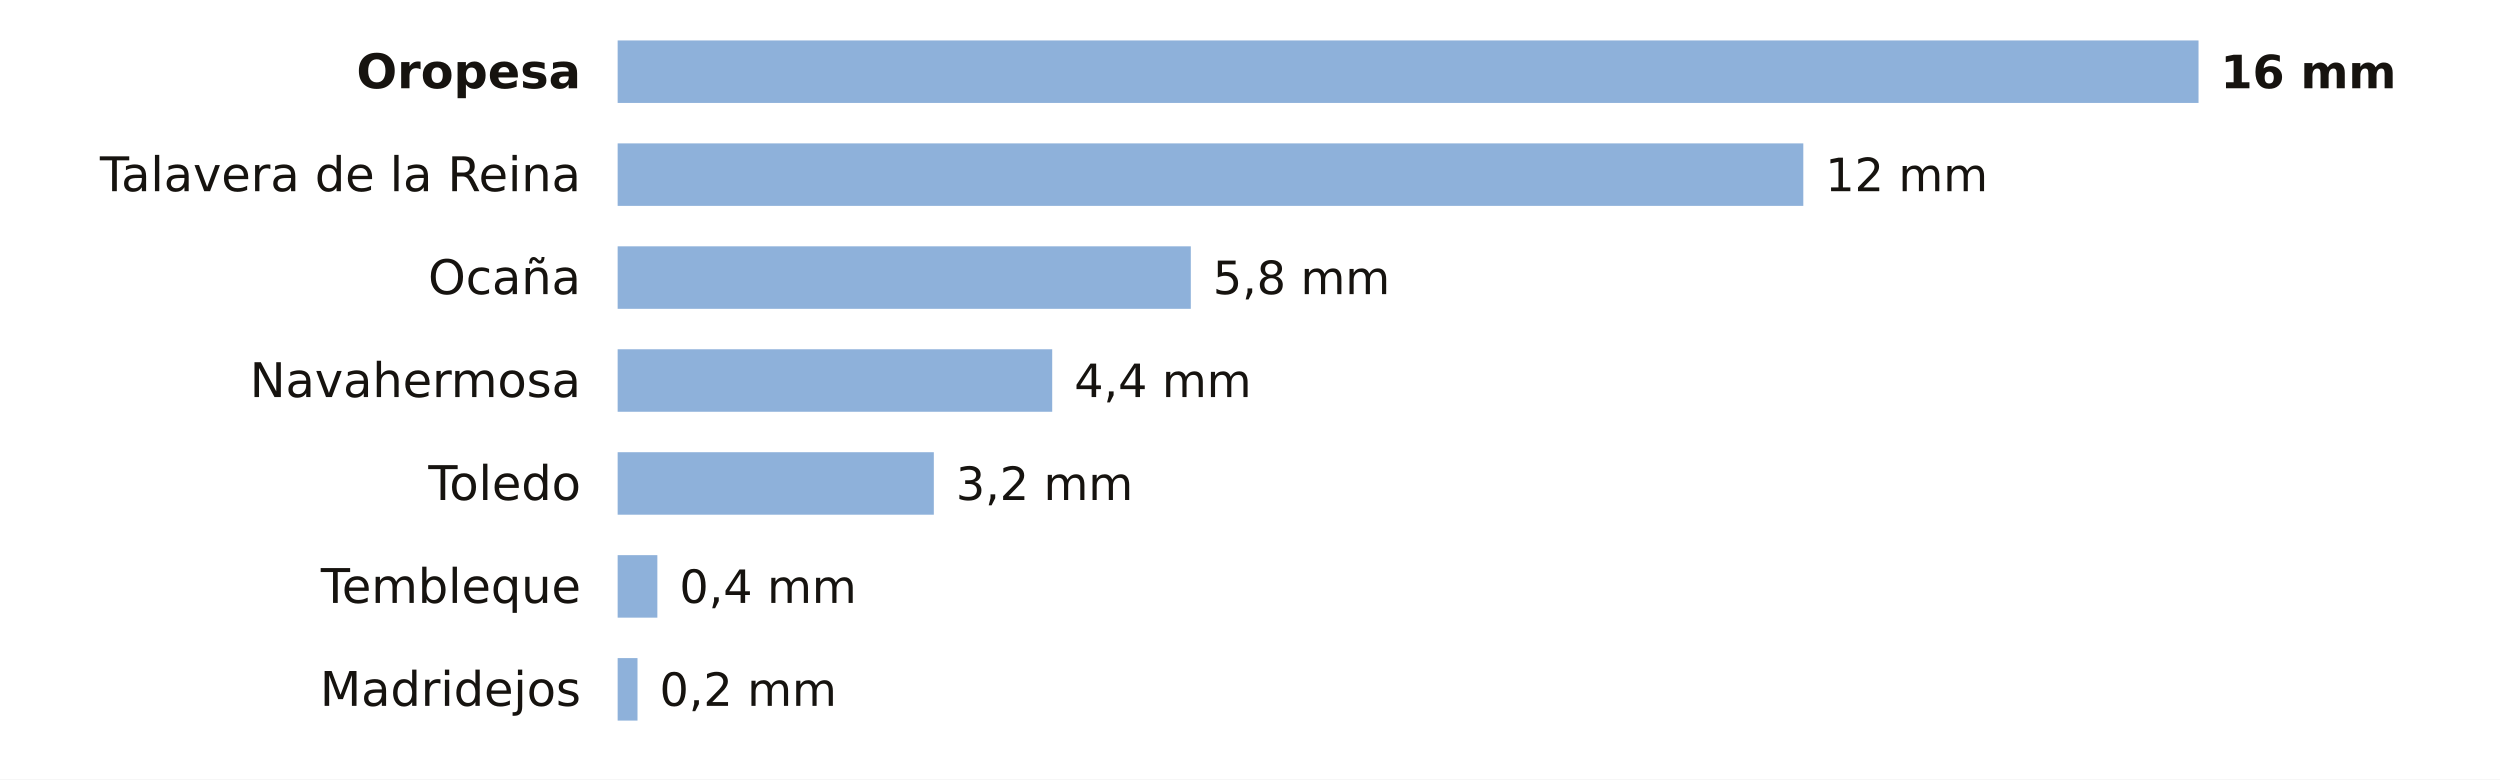
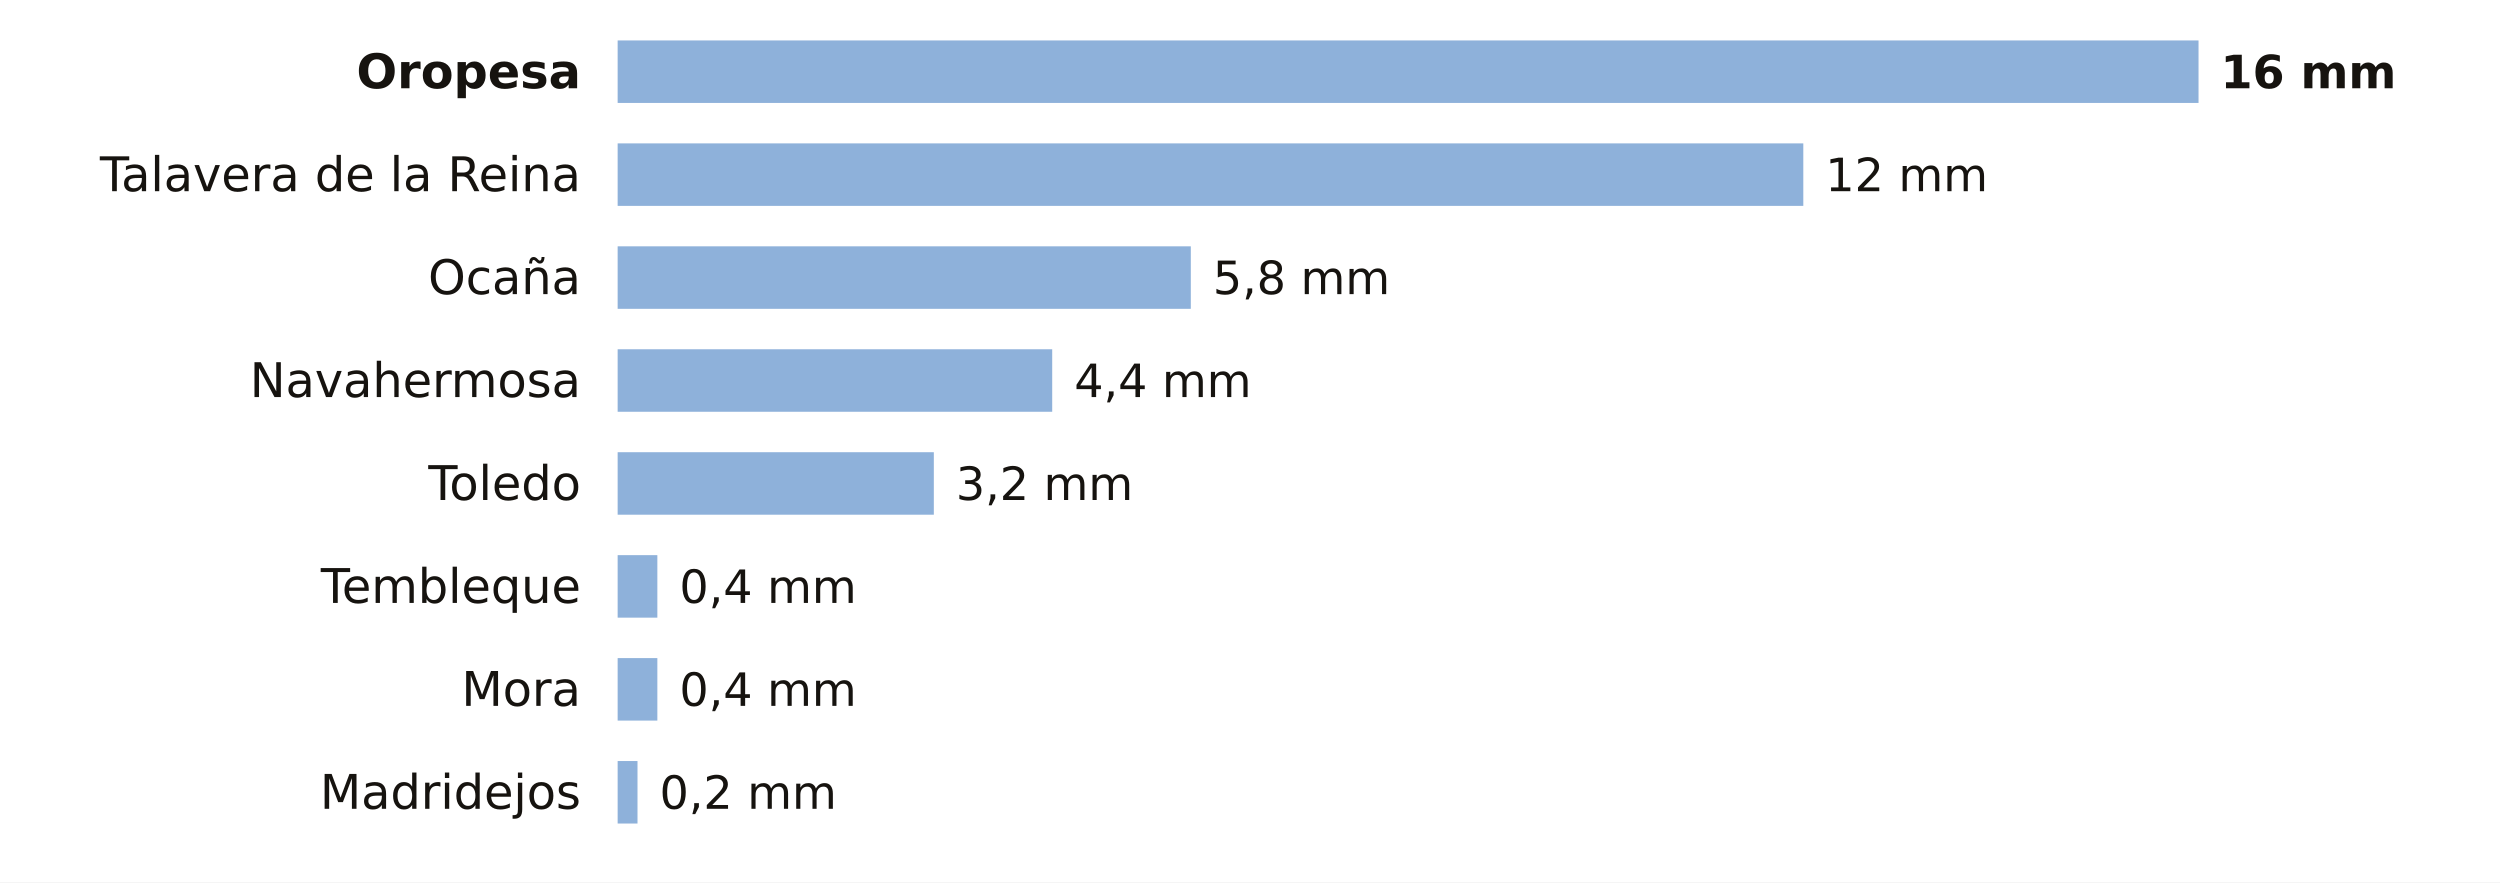
- <svg xmlns="http://www.w3.org/2000/svg" viewBox="0 0 680 212" width="680" height="212" role="img" aria-label="La lluvia de los últimos 7 días en las estaciones de AEMET de Toledo">
-   <rect width="680" height="212" fill="#FFFFFF" />
+ <svg xmlns="http://www.w3.org/2000/svg" viewBox="0 0 680 240" width="680" height="240" role="img" aria-label="La lluvia de los últimos 7 días en las estaciones de AEMET de Toledo">
+   <rect width="680" height="240" fill="#FFFFFF" />
  <text x="158.0" y="24.0" font-size="13" fill="#16130F" text-anchor="end" font-weight="600" font-family="Public Sans, DejaVu Sans, Arial, sans-serif">Oropesa</text>
  <rect x="168" y="11" width="430.0" height="17" fill="#8EB1DA" />
  <text x="604.0" y="24.0" font-size="12.5" fill="#16130F" text-anchor="start" font-weight="700" font-family="Public Sans, DejaVu Sans, Arial, sans-serif">16 mm</text>
  <text x="158.0" y="52.0" font-size="13" fill="#16130F" text-anchor="end" font-weight="400" font-family="Public Sans, DejaVu Sans, Arial, sans-serif">Talavera de la Reina</text>
  <rect x="168" y="39" width="322.5" height="17" fill="#8EB1DA" />
  <text x="496.5" y="52.0" font-size="12.5" fill="#16130F" text-anchor="start" font-weight="500" font-family="Public Sans, DejaVu Sans, Arial, sans-serif">12 mm</text>
  <text x="158.0" y="80.0" font-size="13" fill="#16130F" text-anchor="end" font-weight="400" font-family="Public Sans, DejaVu Sans, Arial, sans-serif">Ocaña</text>
  <rect x="168" y="67" width="155.9" height="17" fill="#8EB1DA" />
  <text x="329.9" y="80.0" font-size="12.5" fill="#16130F" text-anchor="start" font-weight="500" font-family="Public Sans, DejaVu Sans, Arial, sans-serif">5,8 mm</text>
  <text x="158.0" y="108.0" font-size="13" fill="#16130F" text-anchor="end" font-weight="400" font-family="Public Sans, DejaVu Sans, Arial, sans-serif">Navahermosa</text>
  <rect x="168" y="95" width="118.2" height="17" fill="#8EB1DA" />
  <text x="292.2" y="108.0" font-size="12.5" fill="#16130F" text-anchor="start" font-weight="500" font-family="Public Sans, DejaVu Sans, Arial, sans-serif">4,4 mm</text>
  <text x="158.0" y="136.0" font-size="13" fill="#16130F" text-anchor="end" font-weight="400" font-family="Public Sans, DejaVu Sans, Arial, sans-serif">Toledo</text>
  <rect x="168" y="123" width="86.0" height="17" fill="#8EB1DA" />
  <text x="260.0" y="136.0" font-size="12.5" fill="#16130F" text-anchor="start" font-weight="500" font-family="Public Sans, DejaVu Sans, Arial, sans-serif">3,2 mm</text>
  <text x="158.0" y="164.0" font-size="13" fill="#16130F" text-anchor="end" font-weight="400" font-family="Public Sans, DejaVu Sans, Arial, sans-serif">Tembleque</text>
  <rect x="168" y="151" width="10.8" height="17" fill="#8EB1DA" />
  <text x="184.8" y="164.0" font-size="12.5" fill="#16130F" text-anchor="start" font-weight="500" font-family="Public Sans, DejaVu Sans, Arial, sans-serif">0,4 mm</text>
-   <text x="158.0" y="192.0" font-size="13" fill="#16130F" text-anchor="end" font-weight="400" font-family="Public Sans, DejaVu Sans, Arial, sans-serif">Madridejos</text>
-   <rect x="168" y="179" width="5.4" height="17" fill="#8EB1DA" />
-   <text x="179.4" y="192.0" font-size="12.5" fill="#16130F" text-anchor="start" font-weight="500" font-family="Public Sans, DejaVu Sans, Arial, sans-serif">0,2 mm</text>
+   <text x="158.0" y="192.0" font-size="13" fill="#16130F" text-anchor="end" font-weight="400" font-family="Public Sans, DejaVu Sans, Arial, sans-serif">Mora</text>
+   <rect x="168" y="179" width="10.8" height="17" fill="#8EB1DA" />
+   <text x="184.8" y="192.0" font-size="12.5" fill="#16130F" text-anchor="start" font-weight="500" font-family="Public Sans, DejaVu Sans, Arial, sans-serif">0,4 mm</text>
+   <text x="158.0" y="220.0" font-size="13" fill="#16130F" text-anchor="end" font-weight="400" font-family="Public Sans, DejaVu Sans, Arial, sans-serif">Madridejos</text>
+   <rect x="168" y="207" width="5.4" height="17" fill="#8EB1DA" />
+   <text x="179.4" y="220.0" font-size="12.5" fill="#16130F" text-anchor="start" font-weight="500" font-family="Public Sans, DejaVu Sans, Arial, sans-serif">0,2 mm</text>
</svg>
